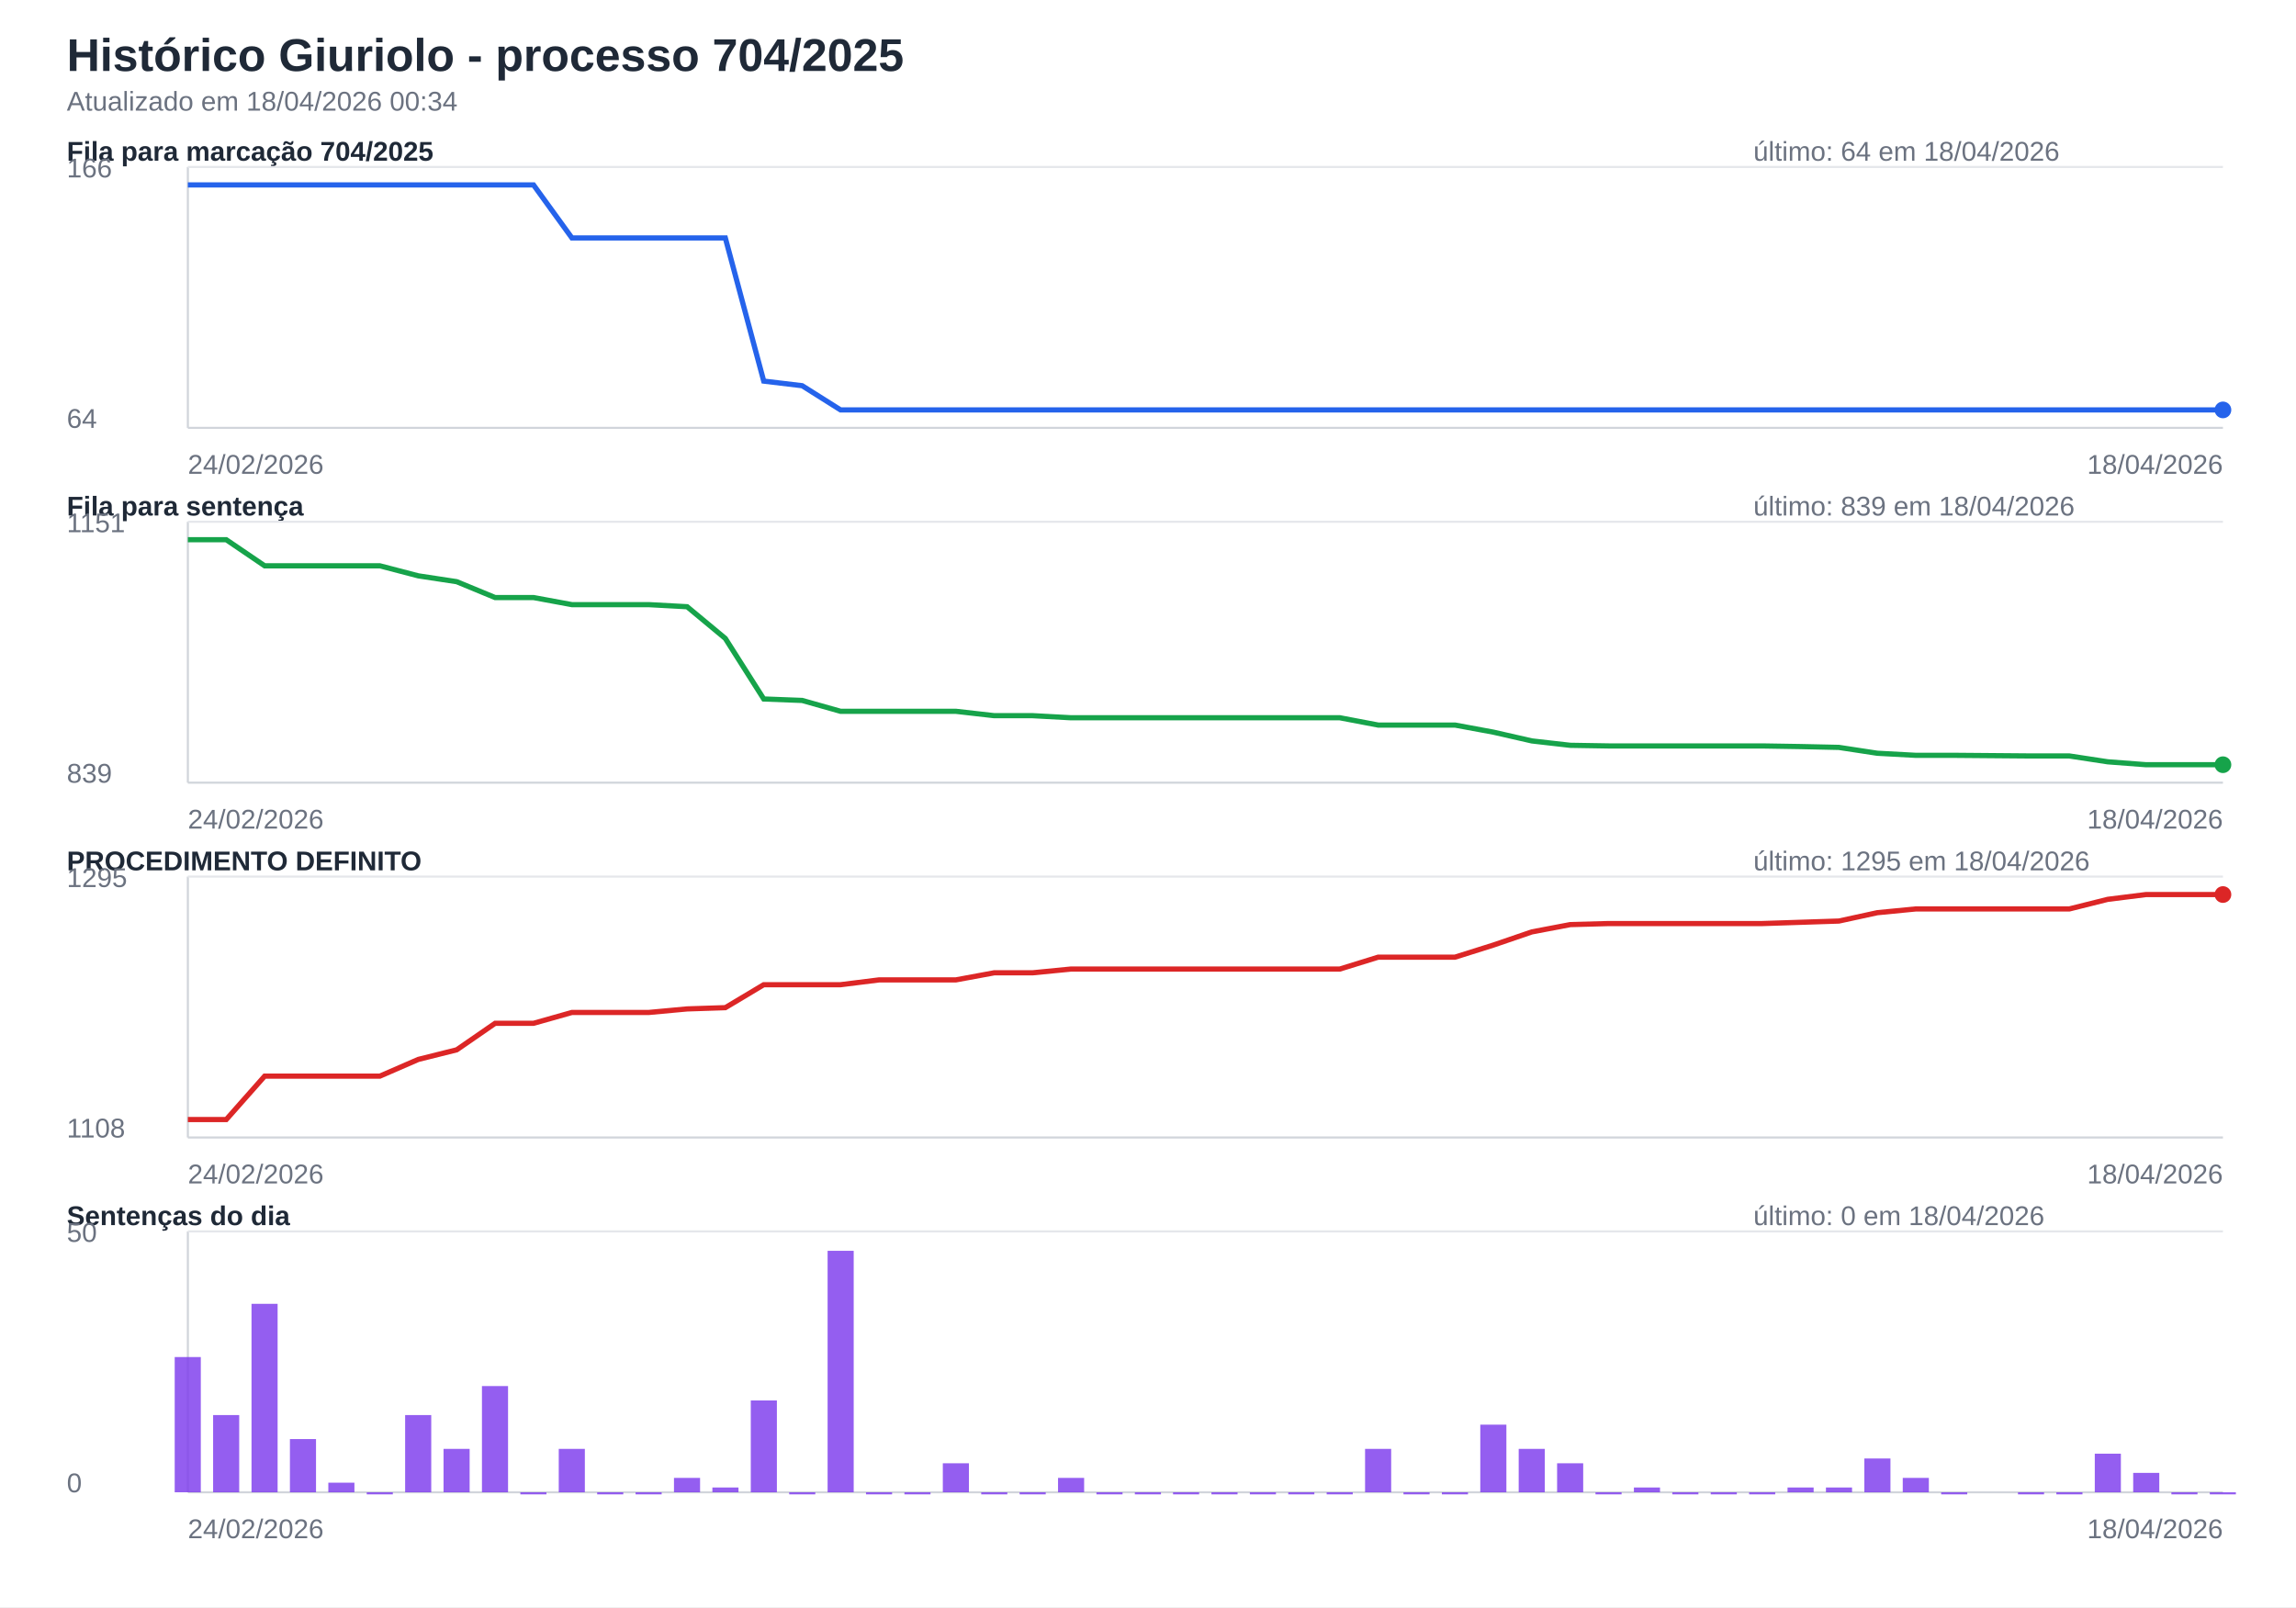
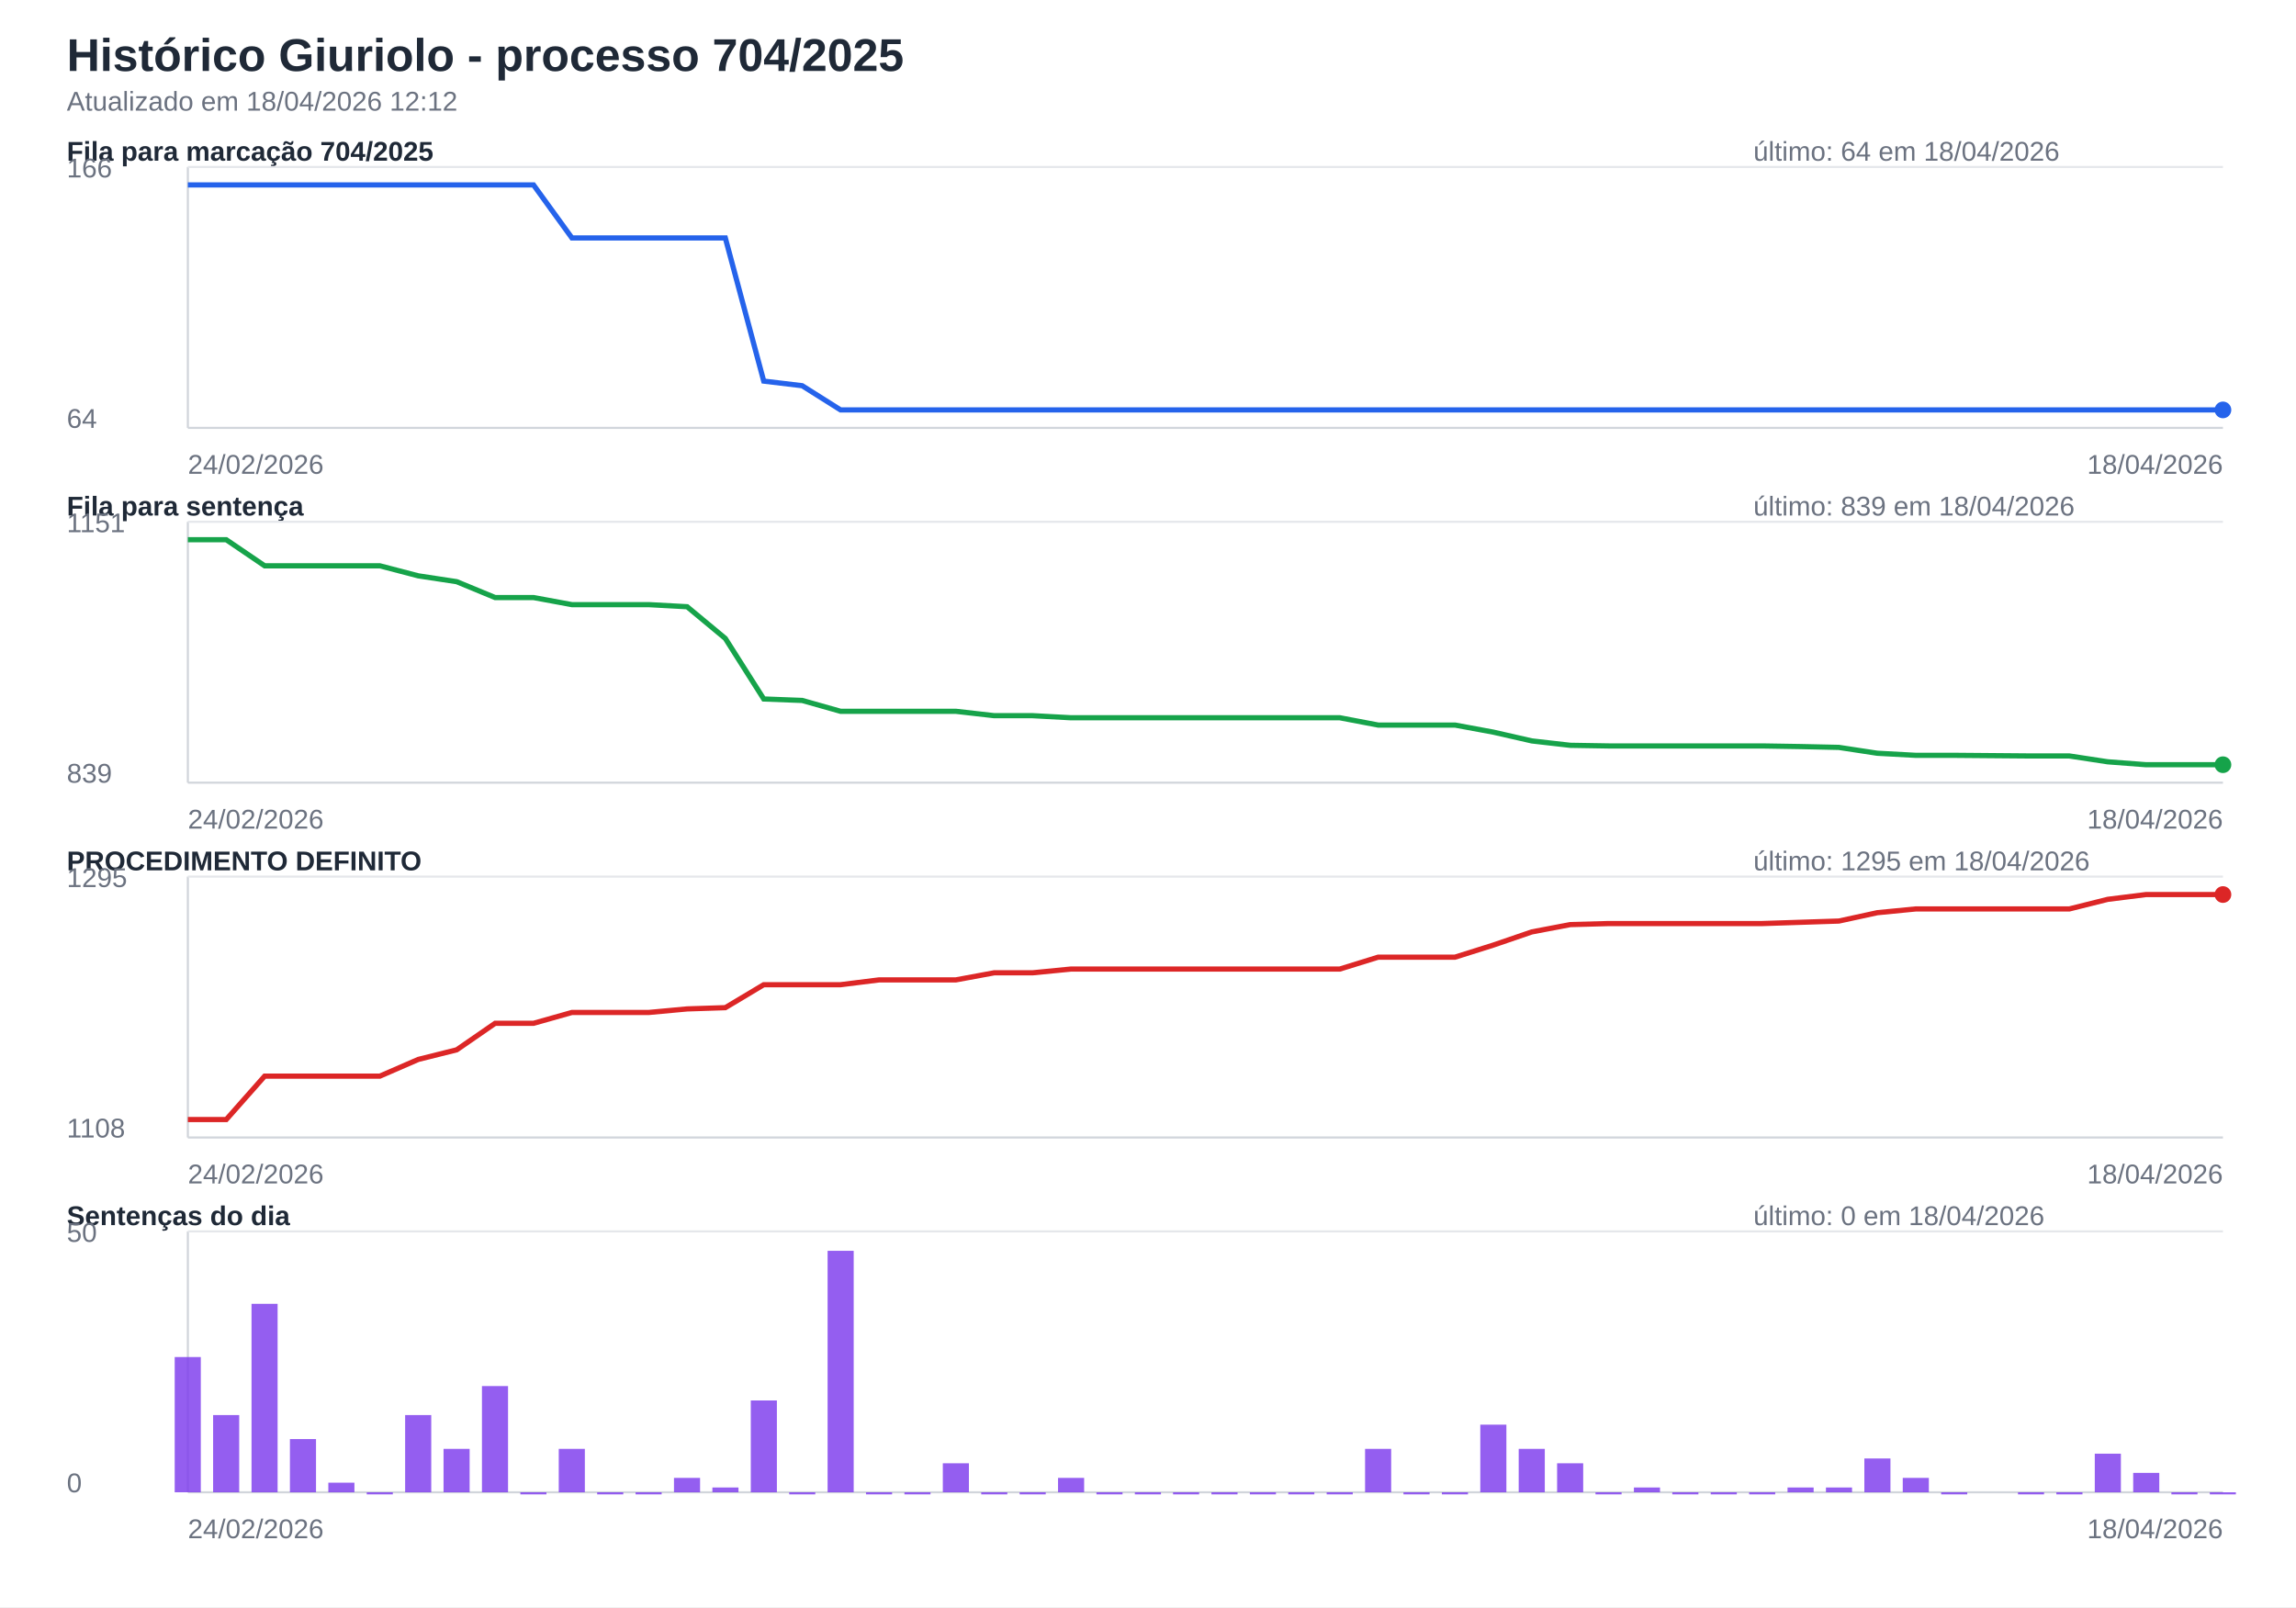
<svg xmlns="http://www.w3.org/2000/svg" width="1100" height="770" viewBox="0 0 1100 770">
  <rect width="100%" height="100%" fill="#ffffff" />
  <style>text{font-family:Segoe UI,Arial,sans-serif;font-size:13px;fill:#1f2937}.titulo{font-size:22px;font-weight:700}.sub{fill:#6b7280}.eixo{stroke:#d1d5db;stroke-width:1}.grade{stroke:#e5e7eb;stroke-width:1}.linha{fill:none;stroke-width:2.5}.barra{opacity:.82}</style>
  <text class="titulo" x="32" y="34">Histórico Giuriolo - processo 704/2025</text>
-   <text class="sub" x="32" y="53">Atualizado em 18/04/2026 00:34</text>
+   <text class="sub" x="32" y="53">Atualizado em 18/04/2026 12:12</text>
  <text x="32" y="77" font-weight="700">Fila para marcação 704/2025</text>
  <text class="sub" x="840" y="77">último: 64 em 18/04/2026</text>
  <line class="eixo" x1="90" y1="205" x2="1065" y2="205" />
  <line class="eixo" x1="90" y1="80" x2="90" y2="205" />
  <line class="grade" x1="90" y1="80" x2="1065" y2="80" />
  <text class="sub" x="32" y="85">166</text>
  <text class="sub" x="32" y="205">64</text>
  <path class="linha" stroke="#2563eb" d="M90.0,88.6 L108.4,88.6 L126.8,88.6 L145.2,88.6 L163.6,88.6 L182.0,88.6 L200.4,88.6 L218.8,88.6 L237.2,88.6 L255.6,88.6 L274.0,114.0 L292.4,114.0 L310.8,114.0 L329.2,114.0 L347.5,114.0 L365.9,182.6 L384.3,184.8 L402.7,196.4 L421.1,196.4 L439.5,196.4 L457.9,196.4 L476.3,196.4 L494.7,196.4 L513.1,196.4 L531.5,196.4 L549.9,196.4 L568.3,196.4 L586.7,196.4 L605.1,196.4 L623.5,196.4 L641.9,196.4 L660.3,196.4 L678.7,196.4 L697.1,196.4 L715.5,196.4 L733.9,196.4 L752.3,196.4 L770.7,196.4 L789.1,196.4 L807.5,196.4 L825.8,196.4 L844.2,196.4 L862.6,196.4 L881.0,196.4 L899.4,196.4 L917.8,196.4 L936.2,196.4 L973.0,196.4 L991.4,196.4 L1009.8,196.4 L1028.2,196.4 L1046.6,196.4 L1065.0,196.4" />
  <circle cx="1065.0" cy="196.4" r="4" fill="#2563eb" />
  <text class="sub" x="90" y="227">24/02/2026</text>
  <text class="sub" text-anchor="end" x="1065" y="227">18/04/2026</text>
  <text x="32" y="247" font-weight="700">Fila para sentença</text>
  <text class="sub" x="840" y="247">último: 839 em 18/04/2026</text>
  <line class="eixo" x1="90" y1="375" x2="1065" y2="375" />
  <line class="eixo" x1="90" y1="250" x2="90" y2="375" />
  <line class="grade" x1="90" y1="250" x2="1065" y2="250" />
  <text class="sub" x="32" y="255">1151</text>
  <text class="sub" x="32" y="375">839</text>
  <path class="linha" stroke="#16a34a" d="M90.0,258.6 L108.4,258.6 L126.8,271.1 L145.2,271.1 L163.6,271.1 L182.0,271.1 L200.4,275.9 L218.8,278.7 L237.2,286.3 L255.6,286.3 L274.0,289.7 L292.4,289.7 L310.8,289.7 L329.2,290.7 L347.5,305.9 L365.9,334.9 L384.3,335.6 L402.7,340.8 L421.1,340.8 L439.5,340.8 L457.9,340.8 L476.3,342.9 L494.7,342.9 L513.1,343.9 L531.5,343.9 L549.9,343.9 L568.3,343.9 L586.7,343.9 L605.1,343.9 L623.5,343.9 L641.9,343.9 L660.3,347.4 L678.7,347.4 L697.1,347.4 L715.5,350.8 L733.9,355.0 L752.3,357.1 L770.7,357.4 L789.1,357.4 L807.5,357.4 L825.8,357.4 L844.2,357.4 L862.6,357.7 L881.0,358.1 L899.4,360.9 L917.8,361.9 L936.2,361.9 L973.0,362.2 L991.4,362.2 L1009.8,365.0 L1028.2,366.4 L1046.6,366.4 L1065.0,366.4" />
  <circle cx="1065.0" cy="366.4" r="4" fill="#16a34a" />
  <text class="sub" x="90" y="397">24/02/2026</text>
  <text class="sub" text-anchor="end" x="1065" y="397">18/04/2026</text>
  <text x="32" y="417" font-weight="700">PROCEDIMENTO DEFINITO</text>
  <text class="sub" x="840" y="417">último: 1295 em 18/04/2026</text>
  <line class="eixo" x1="90" y1="545" x2="1065" y2="545" />
  <line class="eixo" x1="90" y1="420" x2="90" y2="545" />
  <line class="grade" x1="90" y1="420" x2="1065" y2="420" />
  <text class="sub" x="32" y="425">1295</text>
  <text class="sub" x="32" y="545">1108</text>
  <path class="linha" stroke="#dc2626" d="M90.0,536.4 L108.4,536.4 L126.8,515.6 L145.2,515.6 L163.6,515.6 L182.0,515.6 L200.4,507.6 L218.8,503.0 L237.2,490.3 L255.6,490.3 L274.0,485.1 L292.4,485.1 L310.8,485.1 L329.2,483.4 L347.5,482.8 L365.9,471.8 L384.3,471.8 L402.7,471.8 L421.1,469.5 L439.5,469.5 L457.9,469.5 L476.3,466.1 L494.7,466.1 L513.1,464.3 L531.5,464.3 L549.9,464.3 L568.3,464.3 L586.7,464.3 L605.1,464.3 L623.5,464.3 L641.9,464.3 L660.3,458.6 L678.7,458.6 L697.1,458.6 L715.5,452.8 L733.9,446.5 L752.3,443.0 L770.7,442.5 L789.1,442.5 L807.5,442.5 L825.8,442.5 L844.2,442.5 L862.6,441.9 L881.0,441.3 L899.4,437.3 L917.8,435.5 L936.2,435.5 L973.0,435.5 L991.4,435.5 L1009.8,430.9 L1028.2,428.6 L1046.6,428.6 L1065.0,428.6" />
  <circle cx="1065.0" cy="428.6" r="4" fill="#dc2626" />
  <text class="sub" x="90" y="567">24/02/2026</text>
  <text class="sub" text-anchor="end" x="1065" y="567">18/04/2026</text>
  <text x="32" y="587" font-weight="700">Sentenças do dia</text>
  <text class="sub" x="840" y="587">último: 0 em 18/04/2026</text>
  <line class="eixo" x1="90" y1="715" x2="1065" y2="715" />
  <line class="eixo" x1="90" y1="590" x2="90" y2="715" />
  <line class="grade" x1="90" y1="590" x2="1065" y2="590" />
  <text class="sub" x="32" y="595">50</text>
  <text class="sub" x="32" y="715">0</text>
  <rect class="barra" x="83.7" y="650.2" width="12.5" height="64.8" fill="#7c3aed" />
  <rect class="barra" x="102.1" y="678.0" width="12.5" height="37.0" fill="#7c3aed" />
  <rect class="barra" x="120.5" y="624.7" width="12.5" height="90.3" fill="#7c3aed" />
  <rect class="barra" x="138.9" y="689.5" width="12.5" height="25.5" fill="#7c3aed" />
  <rect class="barra" x="157.3" y="710.4" width="12.5" height="4.6" fill="#7c3aed" />
  <rect class="barra" x="175.7" y="715.0" width="12.5" height="1.0" fill="#7c3aed" />
  <rect class="barra" x="194.1" y="678.0" width="12.5" height="37.0" fill="#7c3aed" />
  <rect class="barra" x="212.5" y="694.2" width="12.5" height="20.8" fill="#7c3aed" />
  <rect class="barra" x="230.9" y="664.1" width="12.5" height="50.9" fill="#7c3aed" />
  <rect class="barra" x="249.3" y="715.0" width="12.5" height="1.0" fill="#7c3aed" />
  <rect class="barra" x="267.7" y="694.2" width="12.5" height="20.8" fill="#7c3aed" />
  <rect class="barra" x="286.1" y="715.0" width="12.5" height="1.0" fill="#7c3aed" />
  <rect class="barra" x="304.5" y="715.0" width="12.5" height="1.0" fill="#7c3aed" />
  <rect class="barra" x="322.9" y="708.1" width="12.5" height="6.9" fill="#7c3aed" />
  <rect class="barra" x="341.3" y="712.7" width="12.5" height="2.3" fill="#7c3aed" />
  <rect class="barra" x="359.7" y="671.0" width="12.5" height="44.0" fill="#7c3aed" />
  <rect class="barra" x="378.1" y="715.0" width="12.5" height="1.0" fill="#7c3aed" />
  <rect class="barra" x="396.5" y="599.3" width="12.5" height="115.7" fill="#7c3aed" />
  <rect class="barra" x="414.9" y="715.0" width="12.5" height="1.0" fill="#7c3aed" />
  <rect class="barra" x="433.3" y="715.0" width="12.5" height="1.0" fill="#7c3aed" />
  <rect class="barra" x="451.7" y="701.1" width="12.5" height="13.9" fill="#7c3aed" />
  <rect class="barra" x="470.1" y="715.0" width="12.5" height="1.0" fill="#7c3aed" />
  <rect class="barra" x="488.5" y="715.0" width="12.5" height="1.0" fill="#7c3aed" />
  <rect class="barra" x="506.9" y="708.1" width="12.5" height="6.9" fill="#7c3aed" />
  <rect class="barra" x="525.3" y="715.0" width="12.5" height="1.0" fill="#7c3aed" />
  <rect class="barra" x="543.7" y="715.0" width="12.5" height="1.0" fill="#7c3aed" />
  <rect class="barra" x="562.0" y="715.0" width="12.5" height="1.0" fill="#7c3aed" />
  <rect class="barra" x="580.4" y="715.0" width="12.5" height="1.0" fill="#7c3aed" />
  <rect class="barra" x="598.8" y="715.0" width="12.5" height="1.0" fill="#7c3aed" />
  <rect class="barra" x="617.2" y="715.0" width="12.5" height="1.0" fill="#7c3aed" />
  <rect class="barra" x="635.6" y="715.0" width="12.5" height="1.0" fill="#7c3aed" />
  <rect class="barra" x="654.0" y="694.2" width="12.5" height="20.8" fill="#7c3aed" />
  <rect class="barra" x="672.4" y="715.0" width="12.5" height="1.0" fill="#7c3aed" />
  <rect class="barra" x="690.8" y="715.0" width="12.5" height="1.0" fill="#7c3aed" />
  <rect class="barra" x="709.2" y="682.6" width="12.5" height="32.4" fill="#7c3aed" />
  <rect class="barra" x="727.6" y="694.2" width="12.5" height="20.8" fill="#7c3aed" />
  <rect class="barra" x="746.0" y="701.1" width="12.5" height="13.9" fill="#7c3aed" />
  <rect class="barra" x="764.4" y="715.0" width="12.5" height="1.0" fill="#7c3aed" />
  <rect class="barra" x="782.8" y="712.7" width="12.5" height="2.3" fill="#7c3aed" />
  <rect class="barra" x="801.2" y="715.0" width="12.5" height="1.0" fill="#7c3aed" />
  <rect class="barra" x="819.6" y="715.0" width="12.5" height="1.0" fill="#7c3aed" />
  <rect class="barra" x="838.0" y="715.0" width="12.5" height="1.0" fill="#7c3aed" />
  <rect class="barra" x="856.4" y="712.7" width="12.5" height="2.3" fill="#7c3aed" />
  <rect class="barra" x="874.8" y="712.7" width="12.5" height="2.3" fill="#7c3aed" />
  <rect class="barra" x="893.2" y="698.8" width="12.5" height="16.2" fill="#7c3aed" />
  <rect class="barra" x="911.6" y="708.1" width="12.5" height="6.9" fill="#7c3aed" />
  <rect class="barra" x="930.0" y="715.0" width="12.5" height="1.0" fill="#7c3aed" />
  <rect class="barra" x="966.8" y="715.0" width="12.5" height="1.0" fill="#7c3aed" />
  <rect class="barra" x="985.2" y="715.0" width="12.5" height="1.0" fill="#7c3aed" />
  <rect class="barra" x="1003.6" y="696.5" width="12.5" height="18.5" fill="#7c3aed" />
  <rect class="barra" x="1022.0" y="705.7" width="12.5" height="9.3" fill="#7c3aed" />
  <rect class="barra" x="1040.3" y="715.0" width="12.5" height="1.0" fill="#7c3aed" />
  <rect class="barra" x="1058.7" y="715.0" width="12.5" height="1.0" fill="#7c3aed" />
  <text class="sub" x="90" y="737">24/02/2026</text>
  <text class="sub" text-anchor="end" x="1065" y="737">18/04/2026</text>
</svg>
